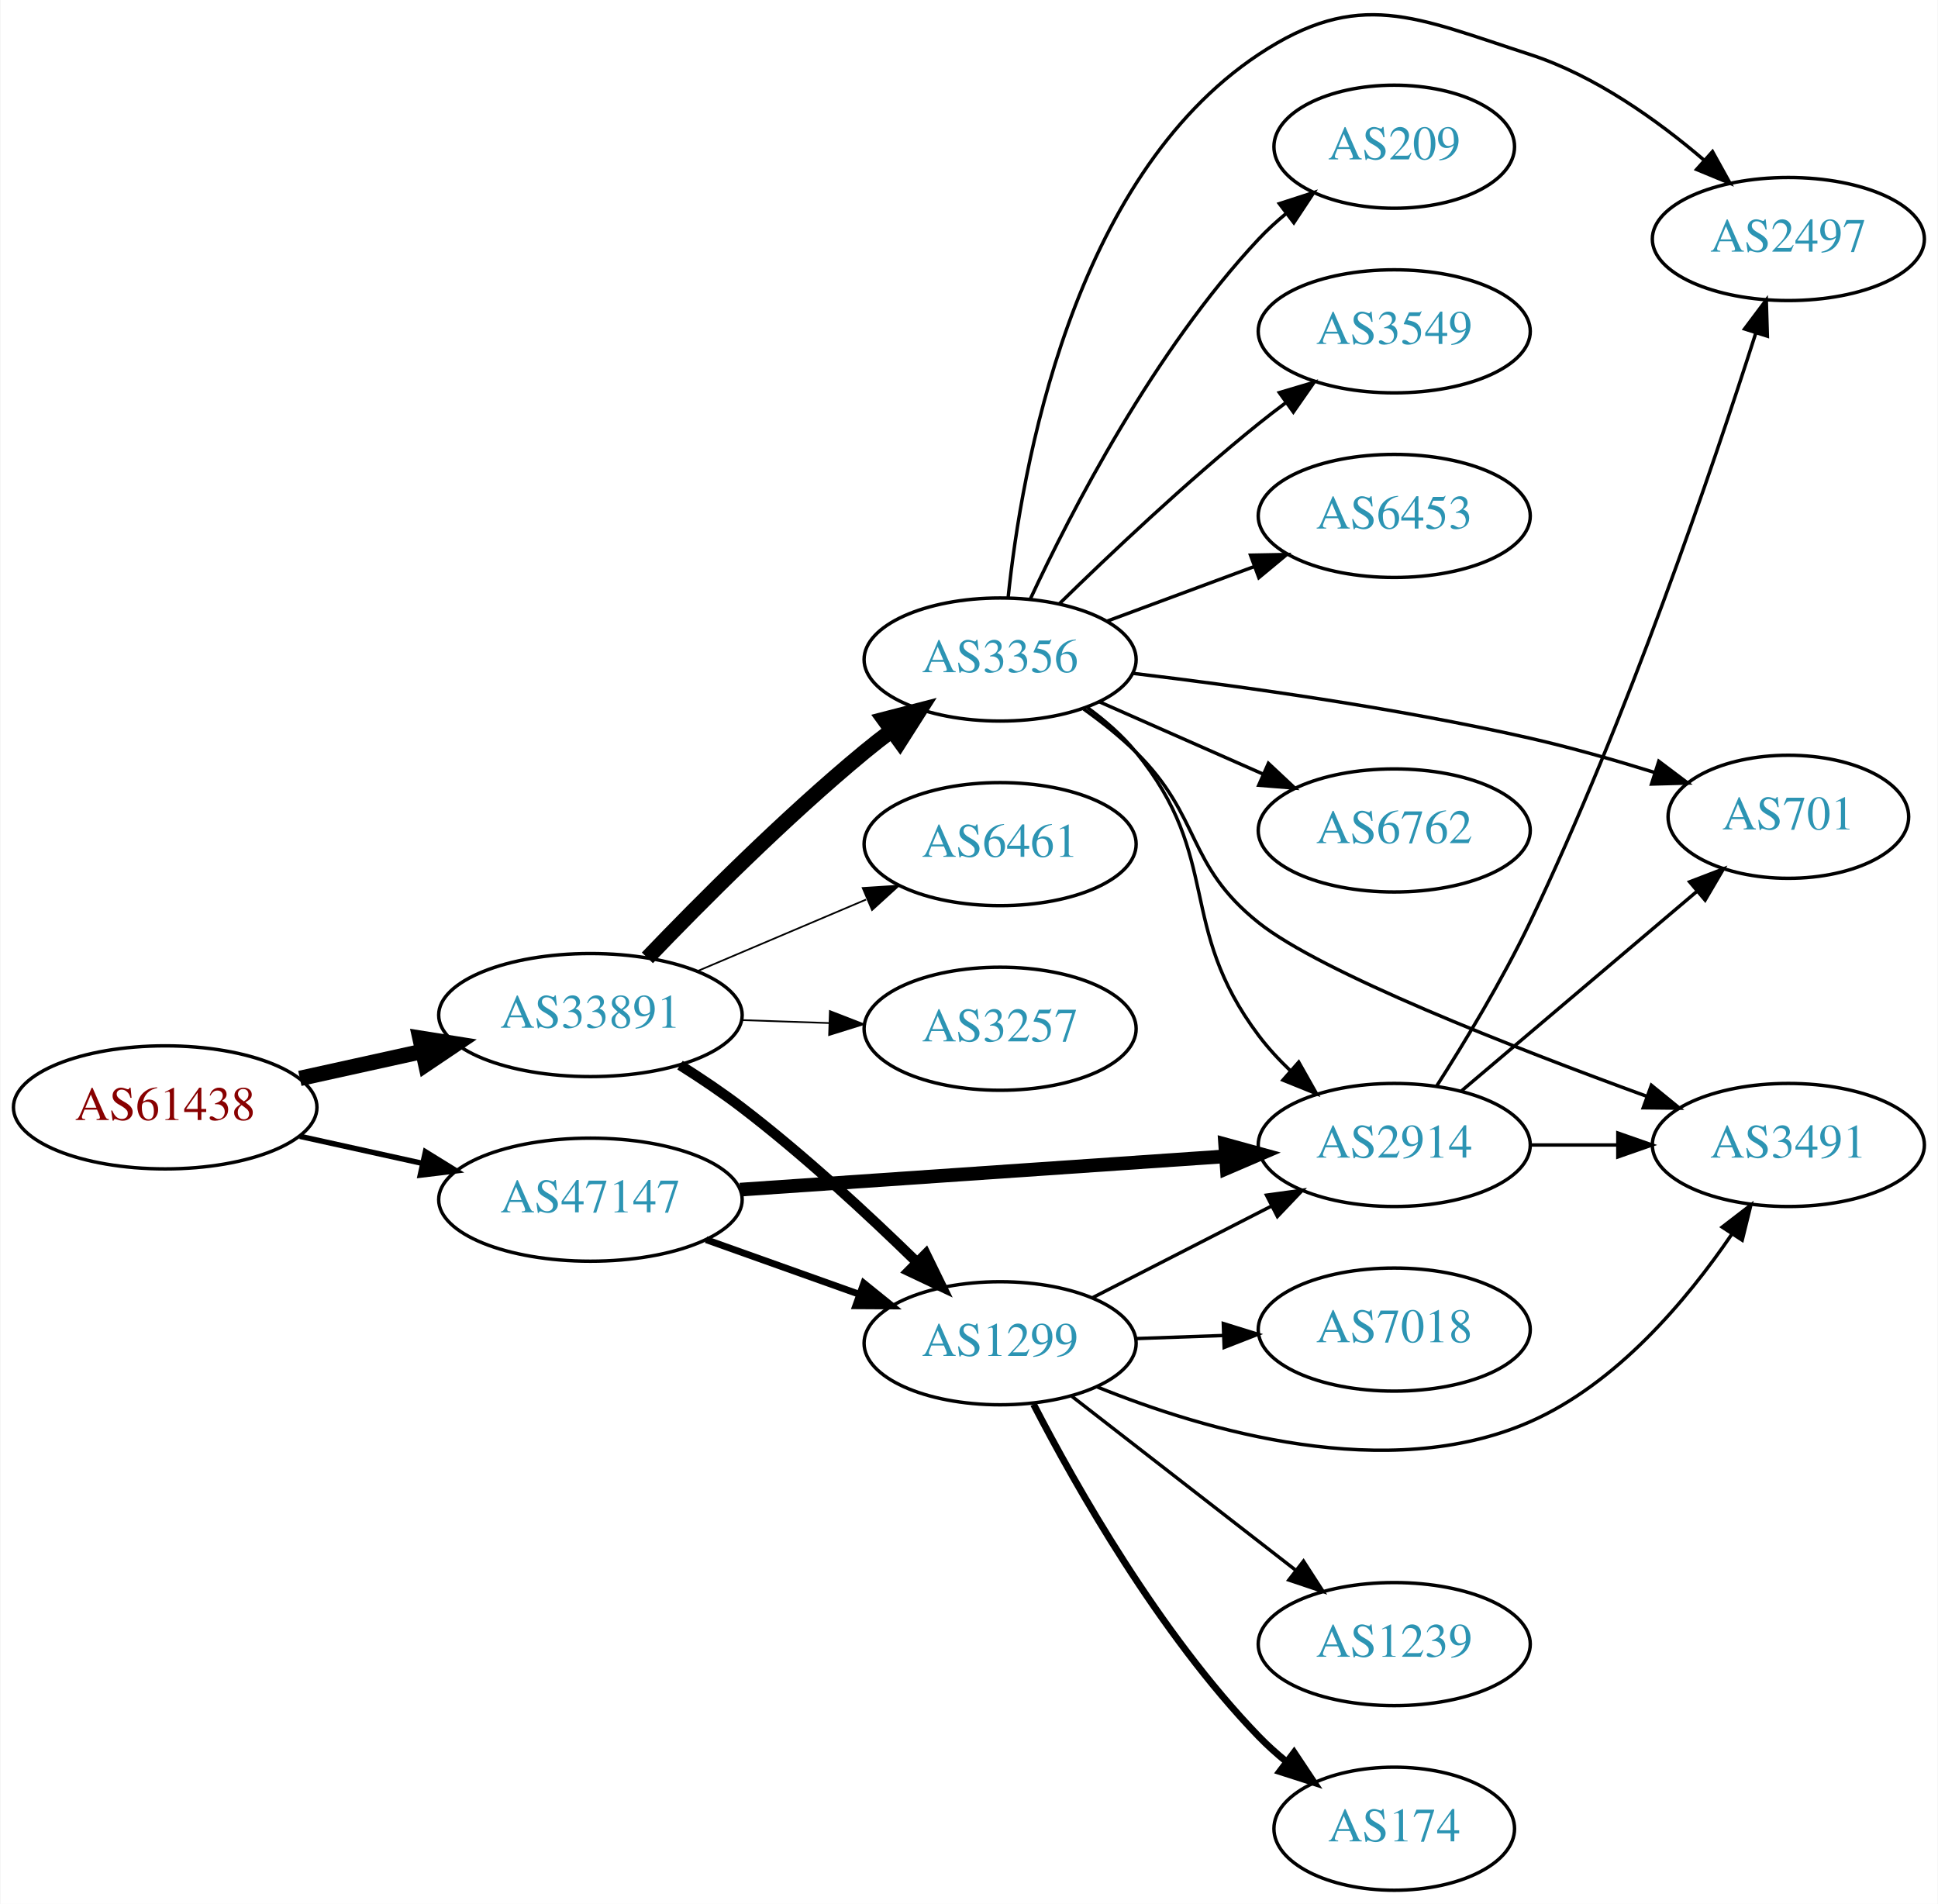
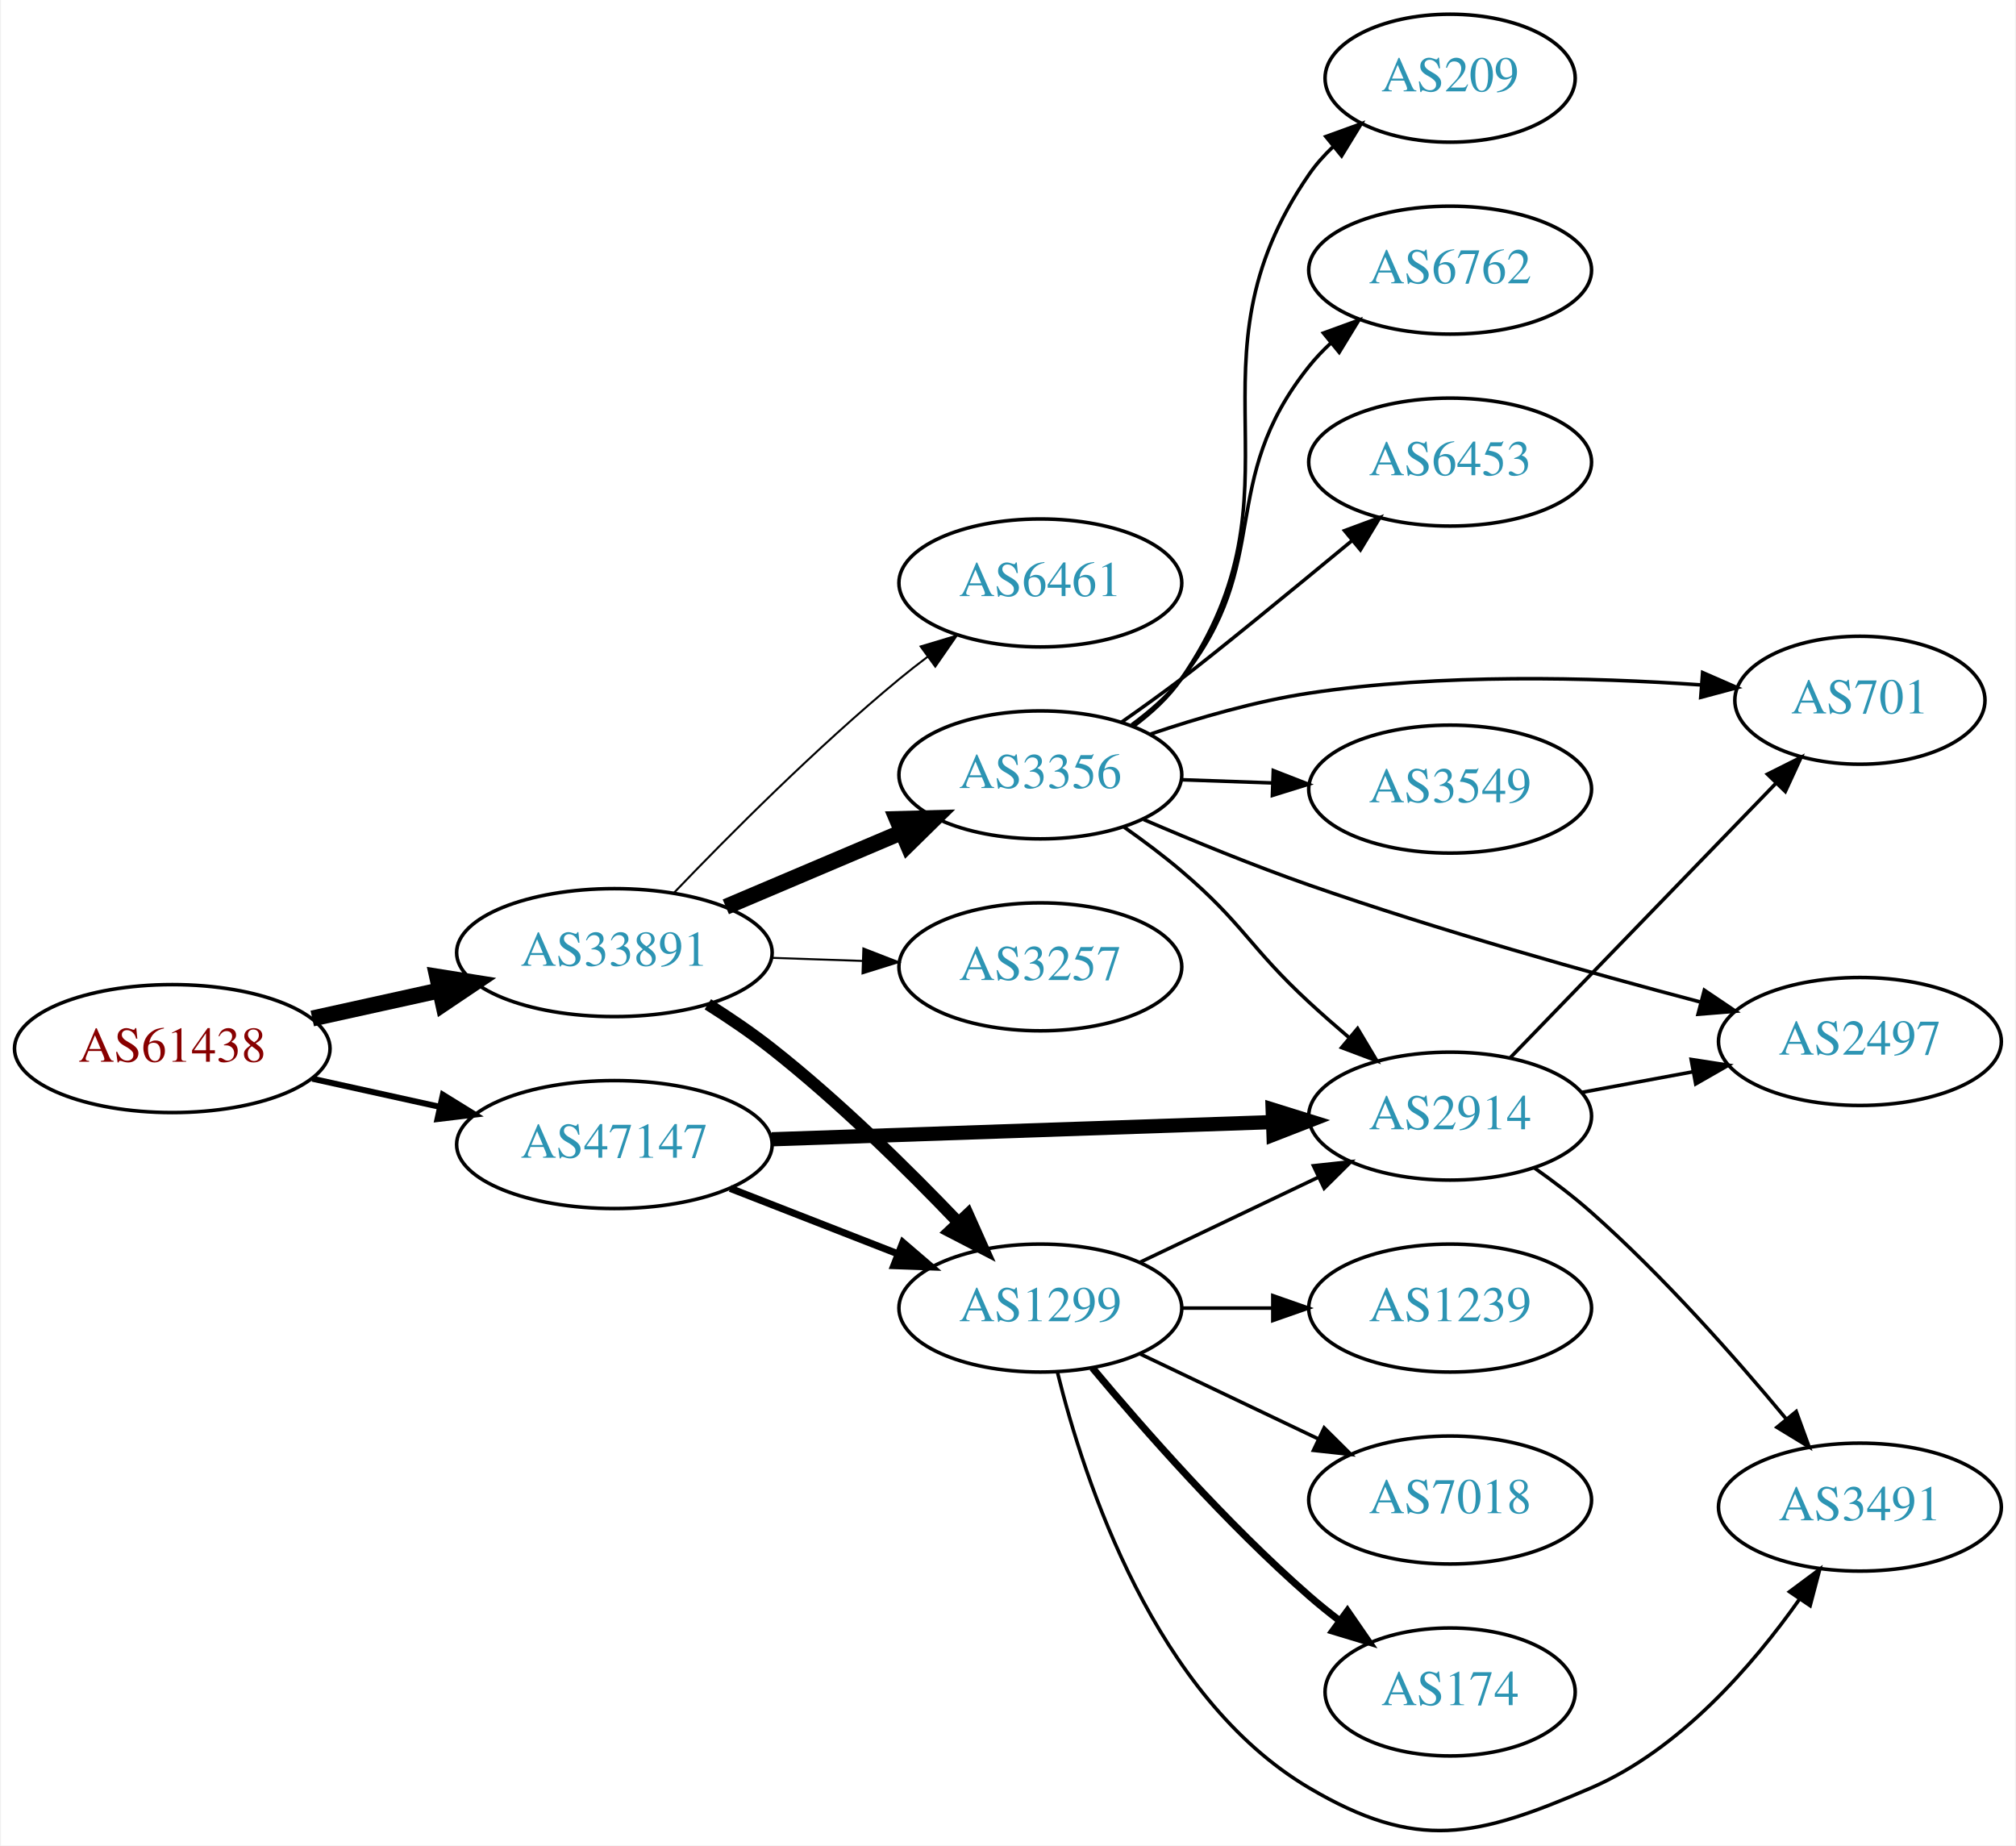
- <svg xmlns="http://www.w3.org/2000/svg" xmlns:xlink="http://www.w3.org/1999/xlink" width="567pt" height="557pt" viewBox="0.00 0.00 566.66 556.92">
-   <g id="graph0" class="graph" transform="scale(1 1) rotate(0) translate(4 552.917)">
-     <polygon fill="white" stroke="none" points="-4,4 -4,-552.917 562.663,-552.917 562.663,4 -4,4" />
+ <svg xmlns="http://www.w3.org/2000/svg" xmlns:xlink="http://www.w3.org/1999/xlink" width="567pt" height="519pt" viewBox="0.00 0.00 566.66 519.19">
+   <g id="graph0" class="graph" transform="scale(1 1) rotate(0) translate(4 515.19)">
+     <polygon fill="white" stroke="none" points="-4,4 -4,-515.19 562.663,-515.19 562.663,4 -4,4" />
    <g id="node1" class="node">
      <g id="a_node1">
        <a xlink:href="/asn/61438" xlink:title="AS61438 ~ ip-it consult GmbH [AT]">
-           <ellipse fill="#ffffff" stroke="black" cx="44.196" cy="-229" rx="44.393" ry="18" />
-           <text text-anchor="middle" x="44.196" y="-225.3" font-family="Times,serif" font-size="14.00" fill="#880000">AS61438</text>
+           <ellipse fill="#ffffff" stroke="black" cx="44.196" cy="-220.19" rx="44.393" ry="18" />
+           <text text-anchor="middle" x="44.196" y="-216.49" font-family="Times,serif" font-size="14.00" fill="#880000">AS61438</text>
        </a>
      </g>
    </g>
    <g id="node2" class="node">
      <g id="a_node2">
        <a xlink:href="/asn/33891" xlink:title="AS33891 ~ CORE-BACKBONE GMBH GLOBAL NETWORK [DE]">
-           <ellipse fill="#ffffff" stroke="black" cx="168.588" cy="-256" rx="44.393" ry="18" />
-           <text text-anchor="middle" x="168.588" y="-252.3" font-family="Times,serif" font-size="14.00" fill="#2c94b3">AS33891</text>
+           <ellipse fill="#ffffff" stroke="black" cx="168.588" cy="-247.19" rx="44.393" ry="18" />
+           <text text-anchor="middle" x="168.588" y="-243.49" font-family="Times,serif" font-size="14.00" fill="#2c94b3">AS33891</text>
        </a>
      </g>
    </g>
    <g id="edge1" class="edge">
-       <path fill="none" stroke="black" stroke-width="4.5" d="M83.586,-237.469C94.978,-239.982 107.6,-242.767 119.525,-245.397" />
-       <polygon fill="black" stroke="black" stroke-width="4.5" points="118.721,-249.252 129.335,-247.561 120.418,-241.562 118.721,-249.252" />
+       <path fill="none" stroke="black" stroke-width="4.5" d="M83.586,-228.659C94.978,-231.172 107.6,-233.957 119.525,-236.587" />
+       <polygon fill="black" stroke="black" stroke-width="4.5" points="118.721,-240.442 129.335,-238.752 120.418,-232.752 118.721,-240.442" />
    </g>
    <g id="node3" class="node">
      <g id="a_node3">
        <a xlink:href="/asn/47147" xlink:title="AS47147 ~ ANEXIA Internetdienstleistungs GmbH [AT]">
-           <ellipse fill="#ffffff" stroke="black" cx="168.588" cy="-202" rx="44.393" ry="18" />
-           <text text-anchor="middle" x="168.588" y="-198.3" font-family="Times,serif" font-size="14.00" fill="#2c94b3">AS47147</text>
+           <ellipse fill="#ffffff" stroke="black" cx="168.588" cy="-193.19" rx="44.393" ry="18" />
+           <text text-anchor="middle" x="168.588" y="-189.49" font-family="Times,serif" font-size="14.00" fill="#2c94b3">AS47147</text>
        </a>
      </g>
    </g>
    <g id="edge2" class="edge">
-       <path fill="none" stroke="black" stroke-width="1.588" d="M83.586,-220.531C94.978,-218.018 107.6,-215.233 119.525,-212.603" />
-       <polygon fill="black" stroke="black" stroke-width="1.588" points="120.323,-216.011 129.335,-210.439 118.815,-209.175 120.323,-216.011" />
+       <path fill="none" stroke="black" stroke-width="1.688" d="M83.586,-211.721C94.978,-209.208 107.6,-206.424 119.525,-203.793" />
+       <polygon fill="black" stroke="black" stroke-width="1.688" points="120.323,-207.201 129.335,-201.629 118.815,-200.366 120.323,-207.201" />
    </g>
    <g id="node4" class="node">
      <g id="a_node4">
-         <a xlink:href="/asn/3356" xlink:title="AS3356 ~ Level 3 Parent, LLC [US]">
-           <ellipse fill="#ffffff" stroke="black" cx="288.431" cy="-360" rx="39.794" ry="18" />
-           <text text-anchor="middle" x="288.431" y="-356.3" font-family="Times,serif" font-size="14.00" fill="#2c94b3">AS3356</text>
+         <a xlink:href="/asn/1299" xlink:title="AS1299 ~ Telia Carrier [EU]">
+           <ellipse fill="#ffffff" stroke="black" cx="288.431" cy="-147.19" rx="39.794" ry="18" />
+           <text text-anchor="middle" x="288.431" y="-143.49" font-family="Times,serif" font-size="14.00" fill="#2c94b3">AS1299</text>
        </a>
      </g>
    </g>
    <g id="edge3" class="edge">
-       <path fill="none" stroke="black" stroke-width="4.5" d="M185.251,-272.728C200.734,-288.892 225.427,-313.7 248.784,-333 251.308,-335.085 253.987,-337.178 256.71,-339.225" />
-       <polygon fill="black" stroke="black" stroke-width="4.5" points="254.5,-342.486 264.905,-345.176 259.127,-336.114 254.5,-342.486" />
+       <path fill="none" stroke="black" stroke-width="3.375" d="M194.88,-232.654C200.919,-228.841 207.223,-224.564 212.784,-220.19 231.712,-205.304 251.096,-186.21 265.367,-171.284" />
+       <polygon fill="black" stroke="black" stroke-width="3.375" points="268.015,-173.577 272.333,-163.903 262.924,-168.773 268.015,-173.577" />
    </g>
    <g id="node5" class="node">
      <g id="a_node5">
-         <a xlink:href="/asn/1299" xlink:title="AS1299 ~ Telia Carrier [EU]">
-           <ellipse fill="#ffffff" stroke="black" cx="288.431" cy="-160" rx="39.794" ry="18" />
-           <text text-anchor="middle" x="288.431" y="-156.3" font-family="Times,serif" font-size="14.00" fill="#2c94b3">AS1299</text>
+         <a xlink:href="/asn/3257" xlink:title="AS3257 ~ GTT [DE]">
+           <ellipse fill="#ffffff" stroke="black" cx="288.431" cy="-243.19" rx="39.794" ry="18" />
+           <text text-anchor="middle" x="288.431" y="-239.49" font-family="Times,serif" font-size="14.00" fill="#2c94b3">AS3257</text>
        </a>
      </g>
    </g>
    <g id="edge4" class="edge">
-       <path fill="none" stroke="black" stroke-width="3" d="M194.794,-241.352C200.836,-237.542 207.162,-233.295 212.784,-229 230.888,-215.169 249.715,-197.742 263.933,-183.861" />
-       <polygon fill="black" stroke="black" stroke-width="3" points="266.669,-186.078 271.323,-176.561 261.749,-181.098 266.669,-186.078" />
+       <path fill="none" stroke="black" stroke-width="0.562" d="M212.799,-245.724C221.112,-245.441 229.875,-245.144 238.357,-244.856" />
+       <polygon fill="black" stroke="black" stroke-width="0.562" points="238.64,-248.349 248.516,-244.511 238.403,-241.353 238.64,-248.349" />
    </g>
    <g id="node6" class="node">
      <g id="a_node6">
-         <a xlink:href="/asn/3257" xlink:title="AS3257 ~ GTT [DE]">
-           <ellipse fill="#ffffff" stroke="black" cx="288.431" cy="-252" rx="39.794" ry="18" />
-           <text text-anchor="middle" x="288.431" y="-248.3" font-family="Times,serif" font-size="14.00" fill="#2c94b3">AS3257</text>
+         <a xlink:href="/asn/3356" xlink:title="AS3356 ~ Level 3 Parent, LLC [US]">
+           <ellipse fill="#ffffff" stroke="black" cx="288.431" cy="-297.19" rx="39.794" ry="18" />
+           <text text-anchor="middle" x="288.431" y="-293.49" font-family="Times,serif" font-size="14.00" fill="#2c94b3">AS3356</text>
        </a>
      </g>
    </g>
    <g id="edge5" class="edge">
-       <path fill="none" stroke="black" stroke-width="0.5" d="M212.799,-254.533C221.112,-254.251 229.875,-253.954 238.357,-253.666" />
-       <polygon fill="black" stroke="black" stroke-width="0.5" points="238.64,-257.158 248.516,-253.321 238.403,-250.162 238.64,-257.158" />
+       <path fill="none" stroke="black" stroke-width="4.5" d="M199.936,-260.067C214.958,-266.44 233.249,-274.201 249.217,-280.976" />
+       <polygon fill="black" stroke="black" stroke-width="4.5" points="248.064,-284.765 258.808,-285.046 251.14,-277.515 248.064,-284.765" />
    </g>
    <g id="node7" class="node">
      <g id="a_node7">
        <a xlink:href="/asn/6461" xlink:title="AS6461 ~ Zayo Bandwidth [US]">
-           <ellipse fill="#ffffff" stroke="black" cx="288.431" cy="-306" rx="39.794" ry="18" />
-           <text text-anchor="middle" x="288.431" y="-302.3" font-family="Times,serif" font-size="14.00" fill="#2c94b3">AS6461</text>
+           <ellipse fill="#ffffff" stroke="black" cx="288.431" cy="-351.19" rx="39.794" ry="18" />
+           <text text-anchor="middle" x="288.431" y="-347.49" font-family="Times,serif" font-size="14.00" fill="#2c94b3">AS6461</text>
        </a>
      </g>
    </g>
    <g id="edge6" class="edge">
-       <path fill="none" stroke="black" stroke-width="0.5" d="M199.936,-268.876C214.958,-275.25 233.249,-283.011 249.217,-289.786" />
-       <polygon fill="black" stroke="black" stroke-width="0.5" points="248.235,-293.172 258.808,-293.856 250.969,-286.728 248.235,-293.172" />
-     </g>
-     <g id="edge21" class="edge">
-       <path fill="none" stroke="black" stroke-width="2" d="M202.414,-190.301C216.247,-185.37 232.486,-179.583 247.043,-174.394" />
-       <polygon fill="black" stroke="black" stroke-width="2" points="248.559,-177.57 256.803,-170.916 246.208,-170.976 248.559,-177.57" />
+       <path fill="none" stroke="black" stroke-width="0.562" d="M185.251,-263.918C200.734,-280.083 225.427,-304.89 248.784,-324.19 251.308,-326.276 253.987,-328.369 256.71,-330.416" />
+       <polygon fill="black" stroke="black" stroke-width="0.562" points="254.757,-333.323 264.905,-336.367 258.87,-327.659 254.757,-333.323" />
+     </g>
+     <g id="edge20" class="edge">
+       <path fill="none" stroke="black" stroke-width="2" d="M201.168,-180.863C215.597,-175.231 232.837,-168.501 248.098,-162.544" />
+       <polygon fill="black" stroke="black" stroke-width="2" points="249.749,-165.657 257.792,-158.76 247.203,-159.136 249.749,-165.657" />
+     </g>
+     <g id="node8" class="node">
+       <g id="a_node8">
+         <a xlink:href="/asn/2914" xlink:title="AS2914 ~ NTT America, Inc. [US]">
+           <ellipse fill="#ffffff" stroke="black" cx="403.724" cy="-201.19" rx="39.794" ry="18" />
+           <text text-anchor="middle" x="403.724" y="-197.49" font-family="Times,serif" font-size="14.00" fill="#2c94b3">AS2914</text>
+         </a>
+       </g>
+     </g>
+     <g id="edge19" class="edge">
+       <path fill="none" stroke="black" stroke-width="4" d="M212.893,-194.676C252.832,-196.047 312.066,-198.079 353.721,-199.509" />
+       <polygon fill="black" stroke="black" stroke-width="4" points="353.796,-203.013 363.91,-199.859 354.036,-196.018 353.796,-203.013" />
+     </g>
+     <g id="edge7" class="edge">
+       <path fill="none" stroke="black" d="M316.567,-160.125C331.561,-167.271 350.382,-176.242 366.605,-183.975" />
+       <polygon fill="black" stroke="black" points="365.276,-187.218 375.809,-188.362 368.288,-180.899 365.276,-187.218" />
+     </g>
+     <g id="node9" class="node">
+       <g id="a_node9">
+         <a xlink:href="/asn/1239" xlink:title="AS1239 ~ Sprint [US]">
+           <ellipse fill="#ffffff" stroke="black" cx="403.724" cy="-147.19" rx="39.794" ry="18" />
+           <text text-anchor="middle" x="403.724" y="-143.49" font-family="Times,serif" font-size="14.00" fill="#2c94b3">AS1239</text>
+         </a>
+       </g>
+     </g>
+     <g id="edge8" class="edge">
+       <path fill="none" stroke="black" d="M328.103,-147.19C336.306,-147.19 345.07,-147.19 353.602,-147.19" />
+       <polygon fill="black" stroke="black" points="353.841,-150.69 363.841,-147.19 353.841,-143.69 353.841,-150.69" />
+     </g>
+     <g id="node10" class="node">
+       <g id="a_node10">
+         <a xlink:href="/asn/7018" xlink:title="AS7018 ~ AT&amp;T Services, Inc. [US]">
+           <ellipse fill="#ffffff" stroke="black" cx="403.724" cy="-93.19" rx="39.794" ry="18" />
+           <text text-anchor="middle" x="403.724" y="-89.49" font-family="Times,serif" font-size="14.00" fill="#2c94b3">AS7018</text>
+         </a>
+       </g>
+     </g>
+     <g id="edge9" class="edge">
+       <path fill="none" stroke="black" d="M316.567,-134.256C331.561,-127.109 350.382,-118.138 366.605,-110.406" />
+       <polygon fill="black" stroke="black" points="368.288,-113.481 375.809,-106.019 365.276,-107.162 368.288,-113.481" />
+     </g>
+     <g id="node11" class="node">
+       <g id="a_node11">
+         <a xlink:href="/asn/174" xlink:title="AS174 ~ Cogent Communications [US]">
+           <ellipse fill="#ffffff" stroke="black" cx="403.724" cy="-39.19" rx="35.194" ry="18" />
+           <text text-anchor="middle" x="403.724" y="-35.49" font-family="Times,serif" font-size="14.00" fill="#2c94b3">AS174</text>
+         </a>
+       </g>
+     </g>
+     <g id="edge10" class="edge">
+       <path fill="none" stroke="black" stroke-width="2" d="M303.061,-130.374C317.343,-113.261 340.89,-86.446 364.077,-66.19 366.747,-63.858 369.62,-61.542 372.55,-59.304" />
+       <polygon fill="black" stroke="black" stroke-width="2" points="374.828,-61.975 380.841,-53.252 370.701,-56.321 374.828,-61.975" />
+     </g>
+     <g id="node12" class="node">
+       <g id="a_node12">
+         <a xlink:href="/asn/3491" xlink:title="AS3491 ~ PCCW Global, Inc. [US]">
+           <ellipse fill="#ffffff" stroke="black" cx="519.017" cy="-91.19" rx="39.794" ry="18" />
+           <text text-anchor="middle" x="519.017" y="-87.49" font-family="Times,serif" font-size="14.00" fill="#2c94b3">AS3491</text>
+         </a>
+       </g>
+     </g>
+     <g id="edge11" class="edge">
+       <path fill="none" stroke="black" d="M293.253,-129.089C300.78,-98.585 320.708,-37.768 364.077,-12.19 394.433,5.712 411.006,1.756 443.37,-12.19 468.353,-22.956 488.871,-46.65 502.03,-65.298" />
+       <polygon fill="black" stroke="black" points="499.215,-67.383 507.717,-73.706 505.014,-63.462 499.215,-67.383" />
+     </g>
+     <g id="edge18" class="edge">
+       <path fill="none" stroke="black" d="M312.039,-282.465C317.443,-278.658 323.088,-274.431 328.077,-270.19 345.56,-255.332 347.217,-248.751 364.077,-233.19 367.65,-229.893 371.502,-226.512 375.341,-223.242" />
+       <polygon fill="black" stroke="black" points="377.685,-225.844 383.111,-216.744 373.195,-220.474 377.685,-225.844" />
+     </g>
+     <g id="node13" class="node">
+       <g id="a_node13">
+         <a xlink:href="/asn/3549" xlink:title="AS3549 ~ Level 3 Parent, LLC [US]">
+           <ellipse fill="#ffffff" stroke="black" cx="403.724" cy="-293.19" rx="39.794" ry="18" />
+           <text text-anchor="middle" x="403.724" y="-289.49" font-family="Times,serif" font-size="14.00" fill="#2c94b3">AS3549</text>
+         </a>
+       </g>
+     </g>
+     <g id="edge12" class="edge">
+       <path fill="none" stroke="black" d="M328.103,-295.825C336.306,-295.535 345.07,-295.226 353.602,-294.925" />
+       <polygon fill="black" stroke="black" points="353.971,-298.414 363.841,-294.563 353.724,-291.418 353.971,-298.414" />
    </g>
    <g id="node14" class="node">
      <g id="a_node14">
-         <a xlink:href="/asn/2914" xlink:title="AS2914 ~ NTT America, Inc. [US]">
-           <ellipse fill="#ffffff" stroke="black" cx="403.724" cy="-218" rx="39.794" ry="18" />
-           <text text-anchor="middle" x="403.724" y="-214.3" font-family="Times,serif" font-size="14.00" fill="#2c94b3">AS2914</text>
-         </a>
-       </g>
-     </g>
-     <g id="edge20" class="edge">
-       <path fill="none" stroke="black" stroke-width="4" d="M212.349,-204.935C252.461,-207.688 312.38,-211.8 354.25,-214.673" />
-       <polygon fill="black" stroke="black" stroke-width="4" points="354.267,-218.183 364.483,-215.376 354.746,-211.199 354.267,-218.183" />
-     </g>
-     <g id="node8" class="node">
-       <g id="a_node8">
        <a xlink:href="/asn/701" xlink:title="AS701 ~ UUNET [US]">
-           <ellipse fill="#ffffff" stroke="black" cx="519.017" cy="-314" rx="35.194" ry="18" />
-           <text text-anchor="middle" x="519.017" y="-310.3" font-family="Times,serif" font-size="14.00" fill="#2c94b3">AS701</text>
-         </a>
-       </g>
-     </g>
-     <g id="edge7" class="edge">
-       <path fill="none" stroke="black" d="M327.368,-355.946C358.709,-352.212 404.241,-345.898 443.37,-337 455.336,-334.279 468.17,-330.608 479.762,-326.998" />
-       <polygon fill="black" stroke="black" points="481.114,-330.241 489.577,-323.867 478.987,-323.572 481.114,-330.241" />
-     </g>
-     <g id="node9" class="node">
-       <g id="a_node9">
-         <a xlink:href="/asn/6762" xlink:title="AS6762 ~ TELECOM ITALIA SPARKLE S.p.A. [IT]">
-           <ellipse fill="#ffffff" stroke="black" cx="403.724" cy="-310" rx="39.794" ry="18" />
-           <text text-anchor="middle" x="403.724" y="-306.3" font-family="Times,serif" font-size="14.00" fill="#2c94b3">AS6762</text>
-         </a>
-       </g>
-     </g>
-     <g id="edge8" class="edge">
-       <path fill="none" stroke="black" d="M317.436,-347.64C331.87,-341.27 349.671,-333.414 365.27,-326.53" />
-       <polygon fill="black" stroke="black" points="366.913,-329.63 374.648,-322.391 364.086,-323.226 366.913,-329.63" />
-     </g>
-     <g id="node10" class="node">
-       <g id="a_node10">
-         <a xlink:href="/asn/209" xlink:title="AS209 ~ CenturyLink Communications, LLC [US]">
-           <ellipse fill="#ffffff" stroke="black" cx="403.724" cy="-510" rx="35.194" ry="18" />
-           <text text-anchor="middle" x="403.724" y="-506.3" font-family="Times,serif" font-size="14.00" fill="#2c94b3">AS209</text>
-         </a>
-       </g>
-     </g>
-     <g id="edge9" class="edge">
-       <path fill="none" stroke="black" d="M297.328,-377.837C309.185,-403.243 333.494,-450.383 364.077,-483 366.502,-485.586 369.213,-488.07 372.043,-490.412" />
-       <polygon fill="black" stroke="black" points="370.117,-493.345 380.198,-496.605 374.351,-487.77 370.117,-493.345" />
-     </g>
-     <g id="node11" class="node">
-       <g id="a_node11">
-         <a xlink:href="/asn/3491" xlink:title="AS3491 ~ PCCW Global, Inc. [US]">
-           <ellipse fill="#ffffff" stroke="black" cx="519.017" cy="-218" rx="39.794" ry="18" />
-           <text text-anchor="middle" x="519.017" y="-214.3" font-family="Times,serif" font-size="14.00" fill="#2c94b3">AS3491</text>
-         </a>
-       </g>
-     </g>
-     <g id="edge10" class="edge">
-       <path fill="none" stroke="black" d="M312.907,-345.493C318.168,-341.739 323.531,-337.482 328.077,-333 347.577,-313.775 342.668,-300.072 364.077,-283 382.321,-268.452 438.423,-246.521 477.6,-232.23" />
-       <polygon fill="black" stroke="black" points="478.949,-235.464 487.162,-228.771 476.567,-228.882 478.949,-235.464" />
-     </g>
-     <g id="node12" class="node">
-       <g id="a_node12">
-         <a xlink:href="/asn/3549" xlink:title="AS3549 ~ Level 3 Parent, LLC [US]">
-           <ellipse fill="#ffffff" stroke="black" cx="403.724" cy="-456" rx="39.794" ry="18" />
-           <text text-anchor="middle" x="403.724" y="-452.3" font-family="Times,serif" font-size="14.00" fill="#2c94b3">AS3549</text>
-         </a>
-       </g>
-     </g>
-     <g id="edge11" class="edge">
-       <path fill="none" stroke="black" d="M305.745,-376.297C320.491,-390.726 343.047,-412.065 364.077,-429 366.627,-431.053 369.324,-433.124 372.059,-435.157" />
-       <polygon fill="black" stroke="black" points="370.115,-438.071 380.272,-441.086 374.212,-432.395 370.115,-438.071" />
-     </g>
-     <g id="node13" class="node">
-       <g id="a_node13">
-         <a xlink:href="/asn/6453" xlink:title="AS6453 ~ TATA COMMUNICATIONS (AMERICA) INC [US]">
-           <ellipse fill="#ffffff" stroke="black" cx="403.724" cy="-402" rx="39.794" ry="18" />
-           <text text-anchor="middle" x="403.724" y="-398.3" font-family="Times,serif" font-size="14.00" fill="#2c94b3">AS6453</text>
-         </a>
-       </g>
-     </g>
-     <g id="edge12" class="edge">
-       <path fill="none" stroke="black" d="M319.791,-371.255C332.998,-376.151 348.655,-381.956 362.788,-387.195" />
-       <polygon fill="black" stroke="black" points="361.686,-390.519 372.28,-390.714 364.12,-383.956 361.686,-390.519" />
+           <ellipse fill="#ffffff" stroke="black" cx="519.017" cy="-318.19" rx="35.194" ry="18" />
+           <text text-anchor="middle" x="519.017" y="-314.49" font-family="Times,serif" font-size="14.00" fill="#2c94b3">AS701</text>
+         </a>
+       </g>
    </g>
    <g id="edge13" class="edge">
-       <path fill="none" stroke="black" d="M314.044,-345.87C319.136,-342.153 324.141,-337.817 328.077,-333 353.52,-301.864 339.928,-282.15 364.077,-250 366.799,-246.376 370.011,-242.903 373.402,-239.67" />
-       <polygon fill="black" stroke="black" points="375.783,-242.237 380.988,-233.009 371.164,-236.977 375.783,-242.237" />
+       <path fill="none" stroke="black" d="M319.46,-308.689C332.893,-313.244 349.059,-317.929 364.077,-320.19 401.002,-325.75 443.471,-324.646 474.436,-322.495" />
+       <polygon fill="black" stroke="black" points="474.766,-325.981 484.472,-321.734 474.236,-319.001 474.766,-325.981" />
    </g>
    <g id="node15" class="node">
      <g id="a_node15">
-         <a xlink:href="/asn/2497" xlink:title="AS2497 ~ Internet Initiative Japan Inc. [JP]">
-           <ellipse fill="#ffffff" stroke="black" cx="519.017" cy="-483" rx="39.794" ry="18" />
-           <text text-anchor="middle" x="519.017" y="-479.3" font-family="Times,serif" font-size="14.00" fill="#2c94b3">AS2497</text>
+         <a xlink:href="/asn/209" xlink:title="AS209 ~ CenturyLink Communications, LLC [US]">
+           <ellipse fill="#ffffff" stroke="black" cx="403.724" cy="-493.19" rx="35.194" ry="18" />
+           <text text-anchor="middle" x="403.724" y="-489.49" font-family="Times,serif" font-size="14.00" fill="#2c94b3">AS209</text>
        </a>
      </g>
    </g>
    <g id="edge14" class="edge">
-       <path fill="none" stroke="black" d="M290.775,-378.083C294.64,-415.441 309.333,-500.674 364.077,-537 393.442,-556.485 409.843,-547.856 443.37,-537 462.451,-530.822 480.749,-517.741 494.452,-506.001" />
-       <polygon fill="black" stroke="black" points="496.826,-508.574 501.961,-499.306 492.168,-503.349 496.826,-508.574" />
-     </g>
-     <g id="edge16" class="edge">
-       <path fill="none" stroke="black" d="M316.756,-147.255C348.489,-134.376 401.792,-118.775 443.37,-137 468.772,-148.134 489.35,-172.65 502.417,-191.812" />
-       <polygon fill="black" stroke="black" points="499.652,-193.979 508.05,-200.438 505.514,-190.152 499.652,-193.979" />
-     </g>
-     <g id="edge18" class="edge">
-       <path fill="none" stroke="black" d="M315.422,-173.306C330.966,-181.264 350.917,-191.478 367.822,-200.132" />
-       <polygon fill="black" stroke="black" points="366.357,-203.314 376.853,-204.756 369.547,-197.083 366.357,-203.314" />
+       <path fill="none" stroke="black" d="M314.637,-310.874C319.699,-314.614 324.541,-319.073 328.077,-324.19 365.089,-377.755 327.066,-412.626 364.077,-466.19 365.985,-468.951 368.273,-471.52 370.77,-473.888" />
+       <polygon fill="black" stroke="black" points="368.76,-476.766 378.72,-480.379 373.187,-471.343 368.76,-476.766" />
    </g>
    <g id="node16" class="node">
      <g id="a_node16">
-         <a xlink:href="/asn/1239" xlink:title="AS1239 ~ Sprint [US]">
-           <ellipse fill="#ffffff" stroke="black" cx="403.724" cy="-72" rx="39.794" ry="18" />
-           <text text-anchor="middle" x="403.724" y="-68.3" font-family="Times,serif" font-size="14.00" fill="#2c94b3">AS1239</text>
+         <a xlink:href="/asn/6762" xlink:title="AS6762 ~ TELECOM ITALIA SPARKLE S.p.A. [IT]">
+           <ellipse fill="#ffffff" stroke="black" cx="403.724" cy="-439.19" rx="39.794" ry="18" />
+           <text text-anchor="middle" x="403.724" y="-435.49" font-family="Times,serif" font-size="14.00" fill="#2c94b3">AS6762</text>
        </a>
      </g>
    </g>
    <g id="edge15" class="edge">
-       <path fill="none" stroke="black" d="M309.425,-144.47C327.626,-130.332 354.674,-109.323 374.967,-93.56" />
-       <polygon fill="black" stroke="black" points="377.179,-96.273 382.93,-87.375 372.885,-90.745 377.179,-96.273" />
+       <path fill="none" stroke="black" d="M314.119,-311.26C319.207,-314.98 324.192,-319.333 328.077,-324.19 354.472,-357.19 337.682,-379.191 364.077,-412.19 365.899,-414.467 367.961,-416.634 370.163,-418.676" />
+       <polygon fill="black" stroke="black" points="368.081,-421.494 378.036,-425.121 372.515,-416.078 368.081,-421.494" />
    </g>
    <g id="node17" class="node">
      <g id="a_node17">
-         <a xlink:href="/asn/174" xlink:title="AS174 ~ Cogent Communications [US]">
-           <ellipse fill="#ffffff" stroke="black" cx="403.724" cy="-18" rx="35.194" ry="18" />
-           <text text-anchor="middle" x="403.724" y="-14.3" font-family="Times,serif" font-size="14.00" fill="#2c94b3">AS174</text>
-         </a>
-       </g>
-     </g>
-     <g id="edge17" class="edge">
-       <path fill="none" stroke="black" stroke-width="2" d="M298.214,-142.153C310.599,-118.182 334.964,-75.123 364.077,-45 366.541,-42.451 369.277,-39.992 372.123,-37.664" />
-       <polygon fill="black" stroke="black" stroke-width="2" points="374.428,-40.31 380.3,-31.492 370.21,-34.724 374.428,-40.31" />
+         <a xlink:href="/asn/2497" xlink:title="AS2497 ~ Internet Initiative Japan Inc. [JP]">
+           <ellipse fill="#ffffff" stroke="black" cx="519.017" cy="-222.19" rx="39.794" ry="18" />
+           <text text-anchor="middle" x="519.017" y="-218.49" font-family="Times,serif" font-size="14.00" fill="#2c94b3">AS2497</text>
+         </a>
+       </g>
+     </g>
+     <g id="edge16" class="edge">
+       <path fill="none" stroke="black" d="M317.491,-284.637C331.364,-278.663 348.445,-271.65 364.077,-266.19 400.621,-253.427 442.959,-241.53 473.974,-233.333" />
+       <polygon fill="black" stroke="black" points="475.246,-236.618 484.033,-230.699 473.472,-229.846 475.246,-236.618" />
    </g>
    <g id="node18" class="node">
      <g id="a_node18">
-         <a xlink:href="/asn/7018" xlink:title="AS7018 ~ AT&amp;T Services, Inc. [US]">
-           <ellipse fill="#ffffff" stroke="black" cx="403.724" cy="-164" rx="39.794" ry="18" />
-           <text text-anchor="middle" x="403.724" y="-160.3" font-family="Times,serif" font-size="14.00" fill="#2c94b3">AS7018</text>
-         </a>
-       </g>
-     </g>
-     <g id="edge19" class="edge">
-       <path fill="none" stroke="black" d="M328.103,-161.365C336.306,-161.655 345.07,-161.964 353.602,-162.266" />
-       <polygon fill="black" stroke="black" points="353.724,-165.772 363.841,-162.627 353.971,-158.776 353.724,-165.772" />
+         <a xlink:href="/asn/6453" xlink:title="AS6453 ~ TATA COMMUNICATIONS (AMERICA) INC [US]">
+           <ellipse fill="#ffffff" stroke="black" cx="403.724" cy="-385.19" rx="39.794" ry="18" />
+           <text text-anchor="middle" x="403.724" y="-381.49" font-family="Times,serif" font-size="14.00" fill="#2c94b3">AS6453</text>
+         </a>
+       </g>
+     </g>
+     <g id="edge17" class="edge">
+       <path fill="none" stroke="black" d="M311.303,-312.044C316.835,-315.917 322.724,-320.142 328.077,-324.19 337.396,-331.237 358.753,-348.742 376.246,-363.201" />
+       <polygon fill="black" stroke="black" points="374.019,-365.901 383.954,-369.581 378.482,-360.509 374.019,-365.901" />
    </g>
    <g id="edge23" class="edge">
-       <path fill="none" stroke="black" d="M423.432,-233.852C442.185,-249.743 471.206,-274.334 492.156,-292.087" />
-       <polygon fill="black" stroke="black" points="490.138,-294.964 500.03,-298.759 494.663,-289.624 490.138,-294.964" />
-     </g>
-     <g id="edge24" class="edge">
-       <path fill="none" stroke="black" d="M443.396,-218C451.599,-218 460.363,-218 468.895,-218" />
-       <polygon fill="black" stroke="black" points="469.134,-221.5 479.134,-218 469.134,-214.5 469.134,-221.5" />
+       <path fill="none" stroke="black" d="M427.452,-186.603C432.852,-182.791 438.465,-178.528 443.37,-174.19 463.582,-156.317 483.887,-133.337 498.206,-116.09" />
+       <polygon fill="black" stroke="black" points="501.096,-118.085 504.728,-108.132 495.682,-113.648 501.096,-118.085" />
+     </g>
+     <g id="edge21" class="edge">
+       <path fill="none" stroke="black" d="M420.716,-217.705C440.224,-237.853 473.33,-272.042 495.432,-294.867" />
+       <polygon fill="black" stroke="black" points="492.999,-297.386 502.47,-302.135 498.028,-292.516 492.999,-297.386" />
    </g>
    <g id="edge22" class="edge">
-       <path fill="none" stroke="black" d="M416.097,-235.187C424.305,-248.027 435.315,-266.187 443.37,-283 471.963,-342.676 496.982,-416.396 509.504,-455.542" />
-       <polygon fill="black" stroke="black" points="506.199,-456.698 512.555,-465.174 512.872,-454.584 506.199,-456.698" />
+       <path fill="none" stroke="black" d="M440.57,-207.835C450.592,-209.693 461.623,-211.737 472.139,-213.686" />
+       <polygon fill="black" stroke="black" points="471.544,-217.136 482.014,-215.517 472.82,-210.253 471.544,-217.136" />
    </g>
  </g>
</svg>
